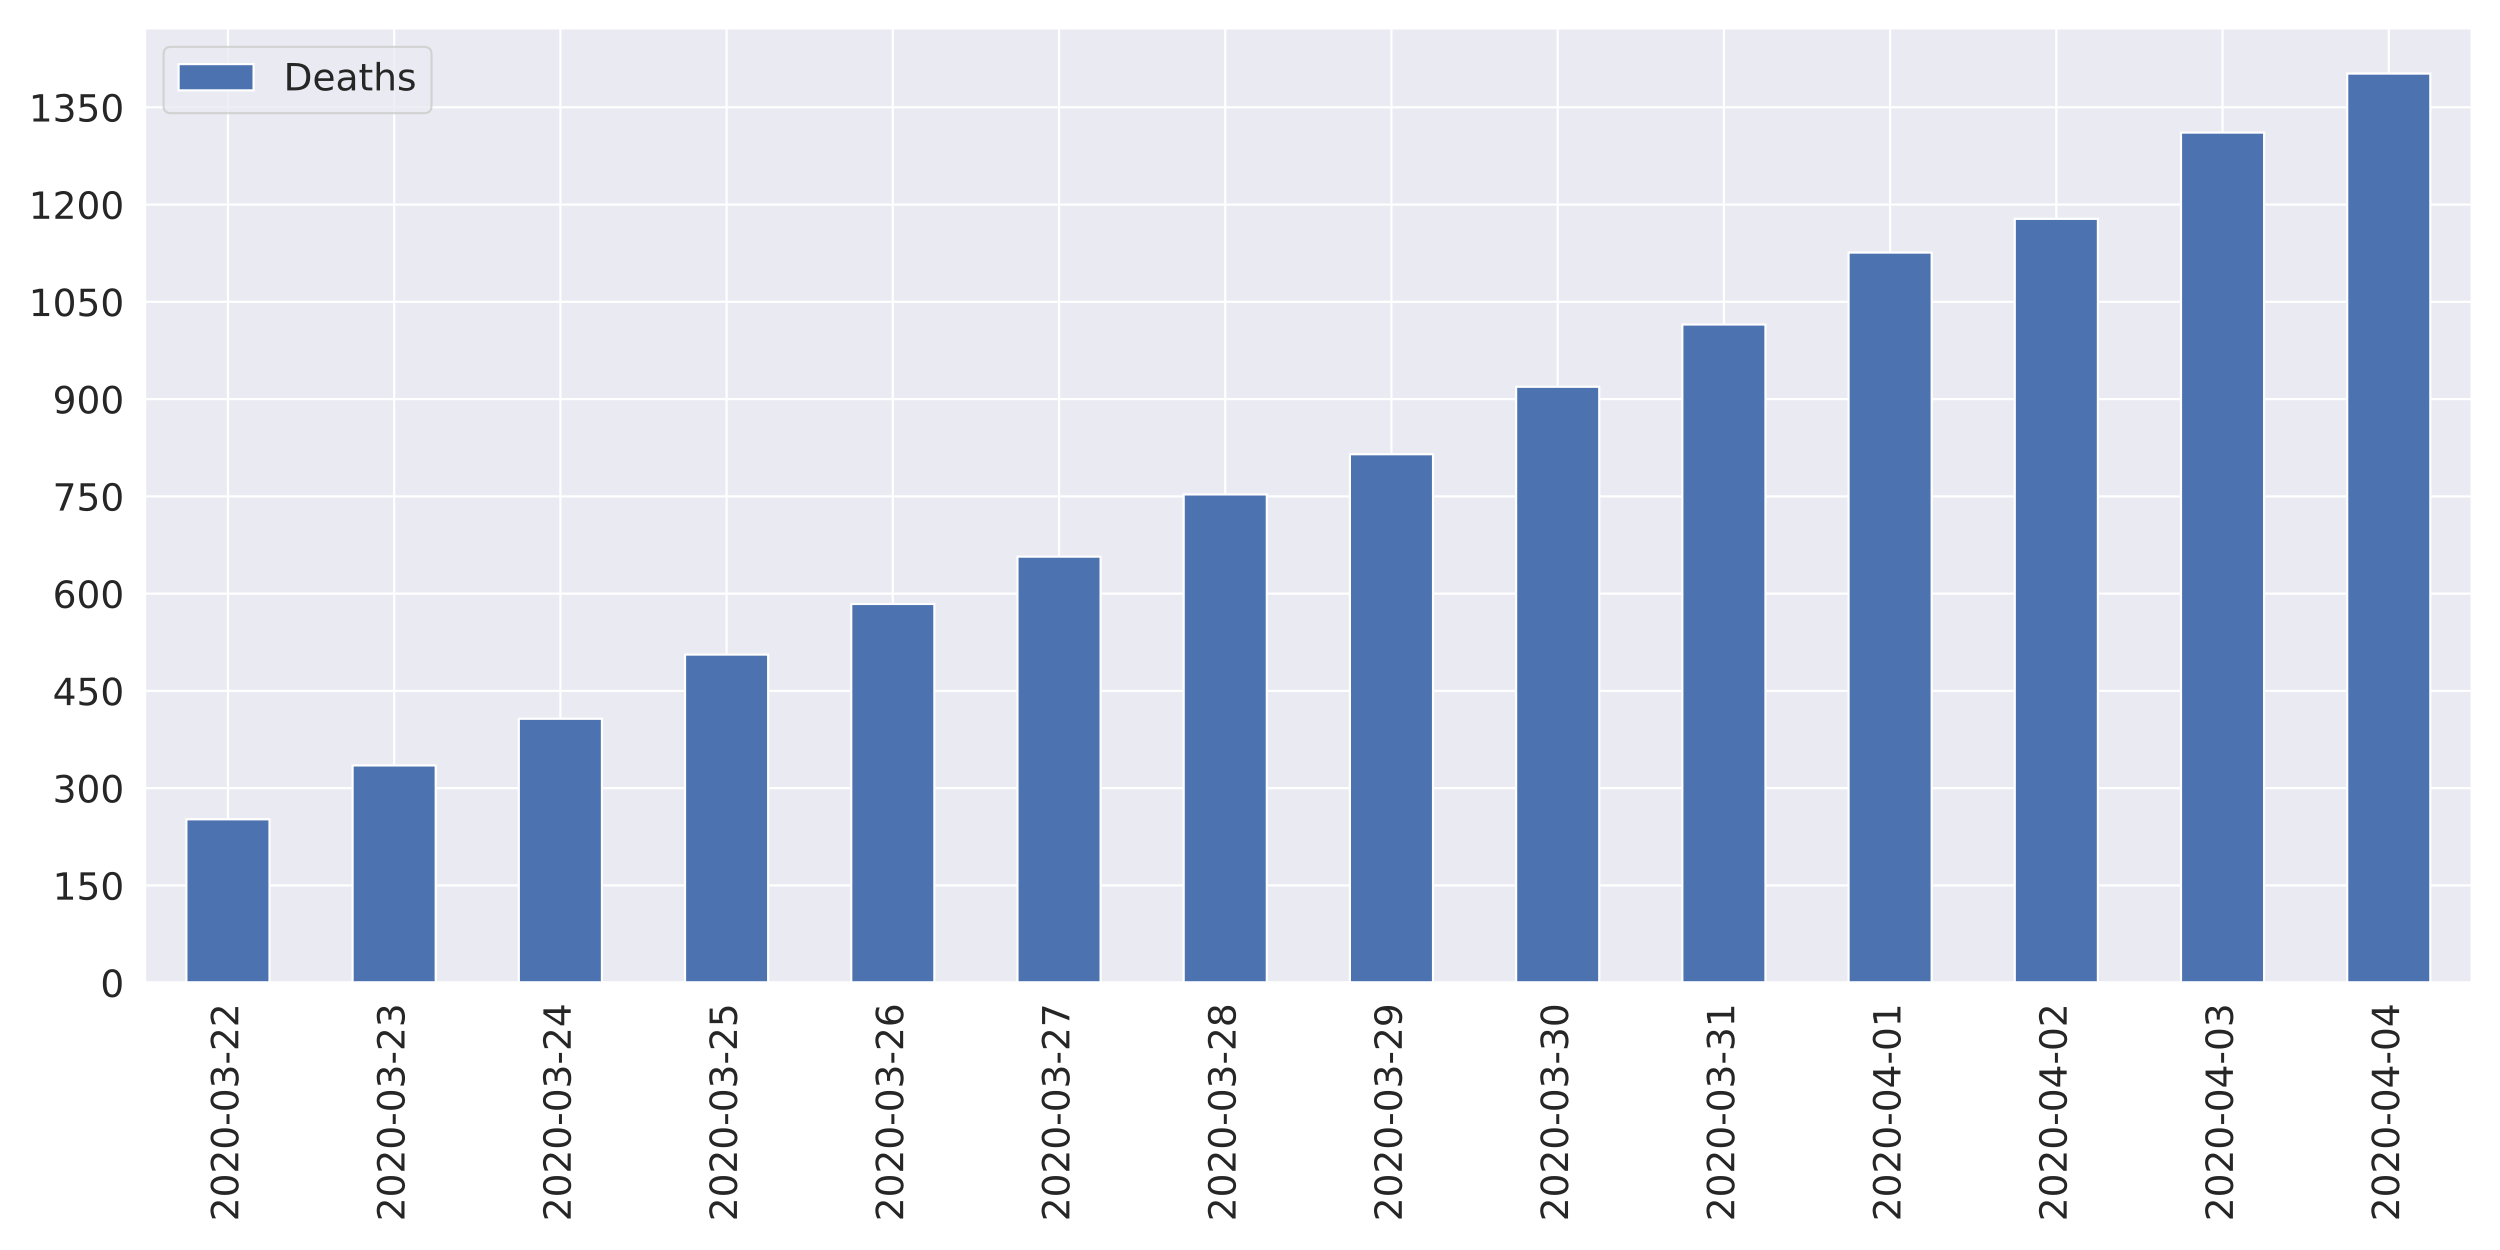
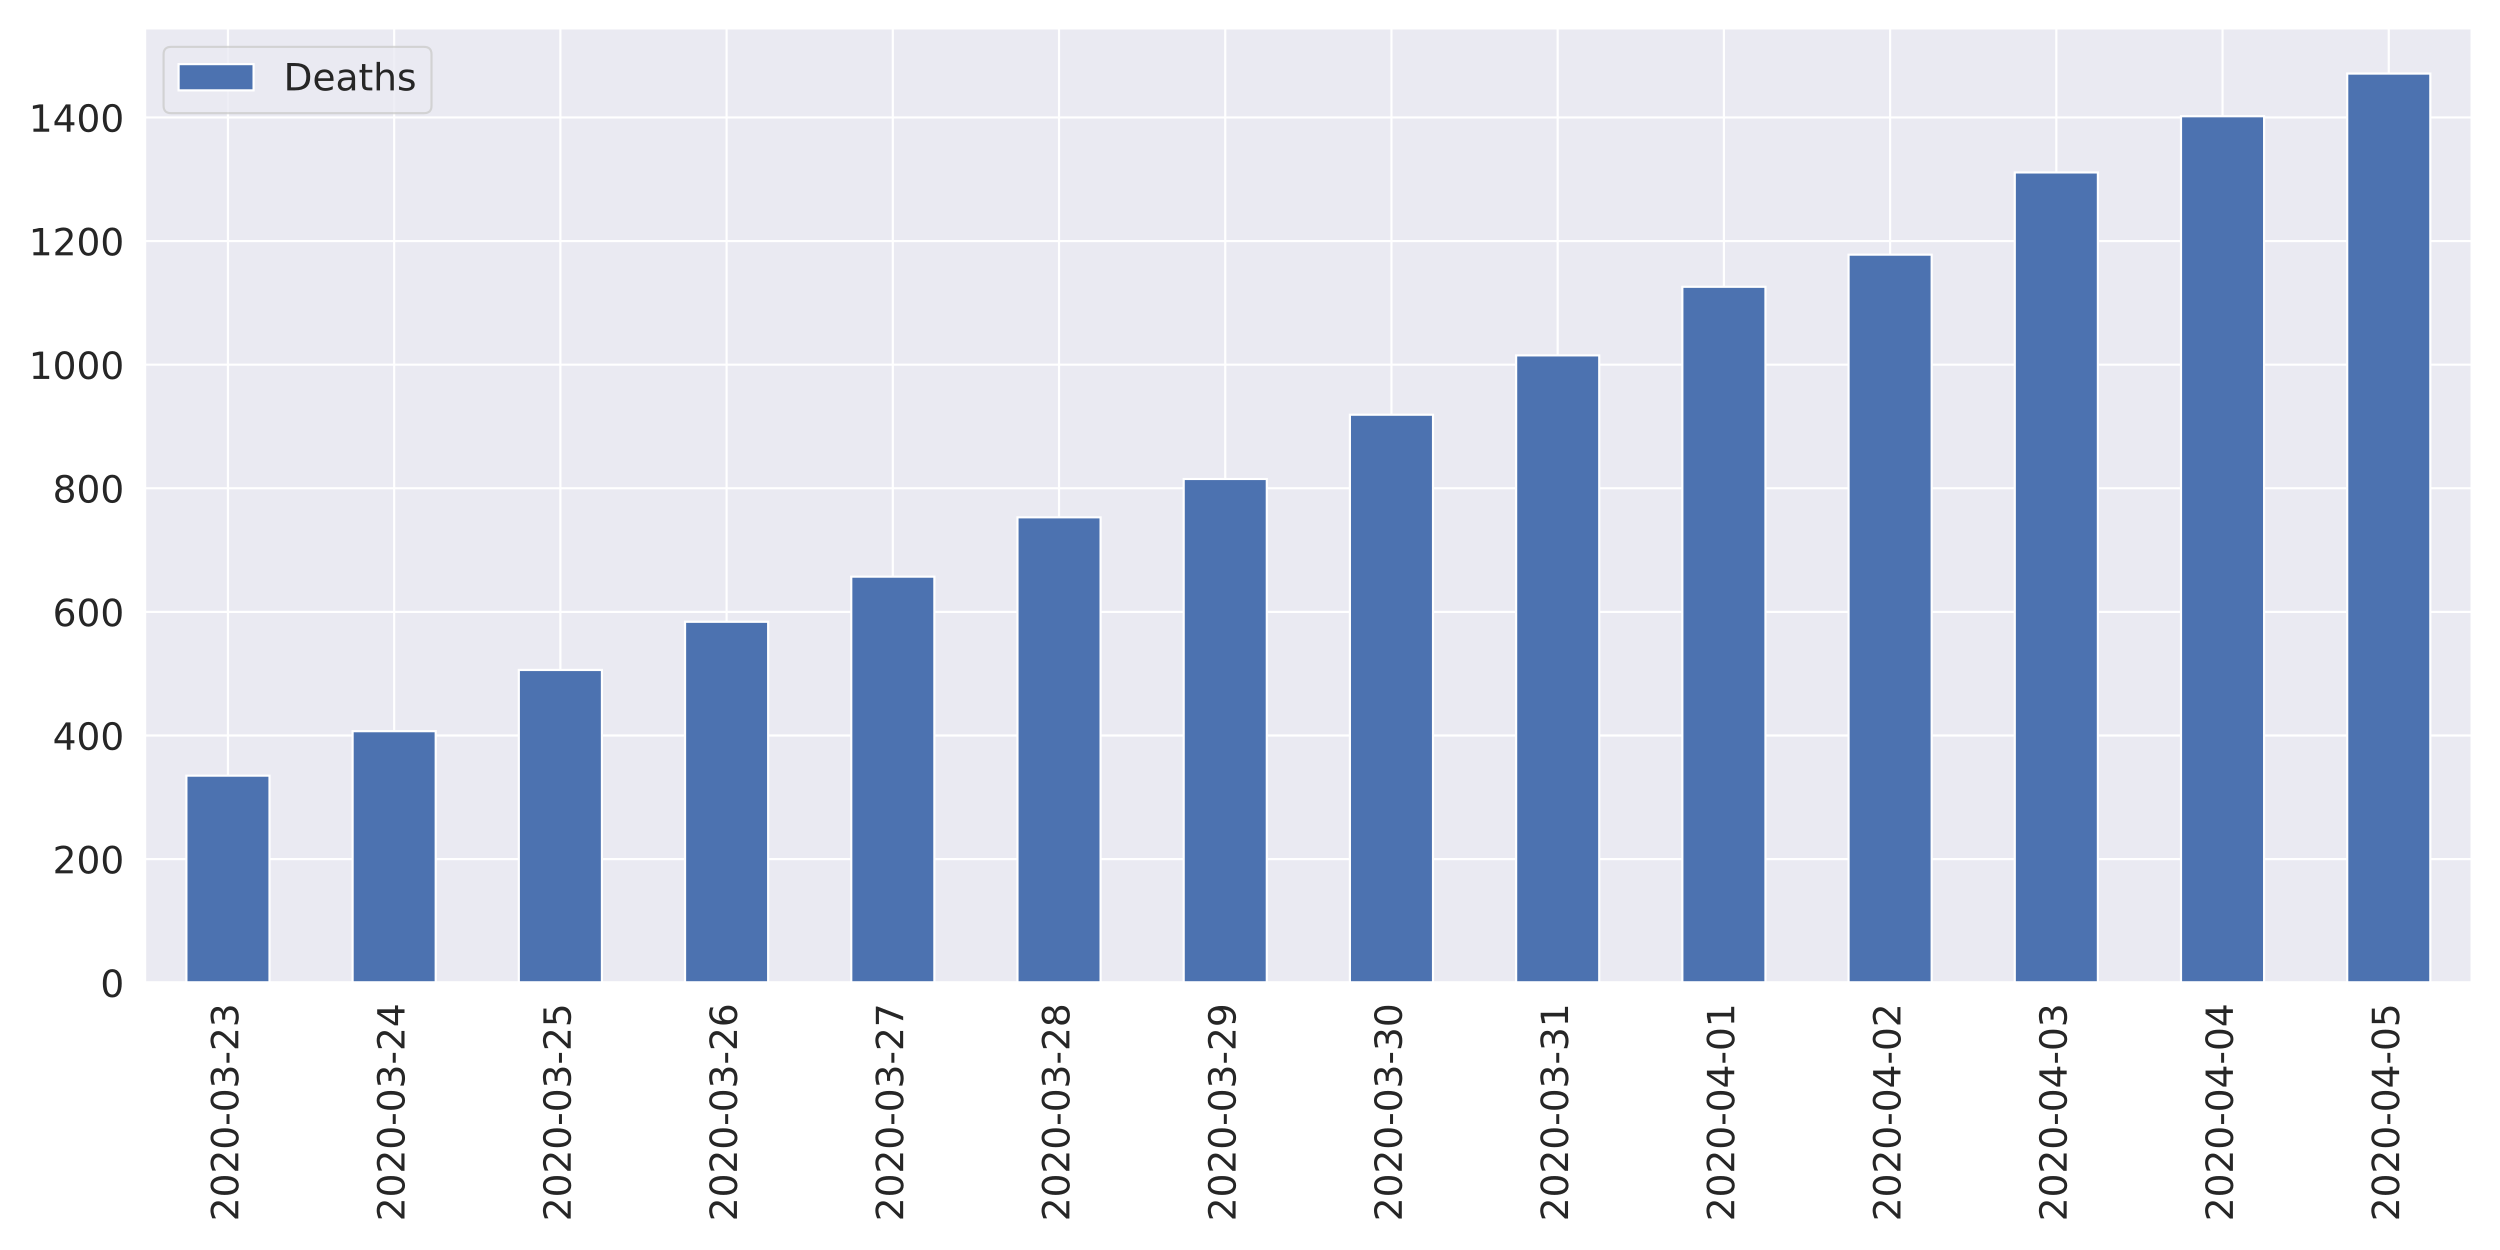
<svg xmlns="http://www.w3.org/2000/svg" xmlns:xlink="http://www.w3.org/1999/xlink" height="576pt" version="1.1" viewBox="0 0 1152 576" width="1152pt">
  <defs>
    <style type="text/css">
*{stroke-linecap:butt;stroke-linejoin:round;}
  </style>
  </defs>
  <g id="figure_1">
    <g id="patch_1">
      <path d="M 0 576  L 1152 576  L 1152 0  L 0 0  z " style="fill:#ffffff;" />
    </g>
    <g id="axes_1">
      <g id="patch_2">
        <path d="M 66.74 452.83  L 1139.04 452.83  L 1139.04 12.96  L 66.74 12.96  z " style="fill:#eaeaf2;" />
      </g>
      <g id="matplotlib.axis_1">
        <g id="xtick_1">
          <g id="line2d_1">
            <path clip-path="url(#p37a62f35dd)" d="M 105.036 452.83  L 105.036 12.96  " style="fill:none;stroke:#ffffff;stroke-linecap:round;" />
          </g>
          <g id="text_1">
            <defs>
              <path d="M 19.188 8.297  L 53.609 8.297  L 53.609 0  L 7.328 0  L 7.328 8.297  Q 12.938 14.109 22.625 23.891  Q 32.328 33.688 34.812 36.531  Q 39.547 41.844 41.422 45.531  Q 43.312 49.219 43.312 52.781  Q 43.312 58.594 39.234 62.25  Q 35.156 65.922 28.609 65.922  Q 23.969 65.922 18.812 64.312  Q 13.672 62.703 7.812 59.422  L 7.812 69.391  Q 13.766 71.781 18.938 73  Q 24.125 74.219 28.422 74.219  Q 39.75 74.219 46.484 68.547  Q 53.219 62.891 53.219 53.422  Q 53.219 48.922 51.531 44.891  Q 49.859 40.875 45.406 35.406  Q 44.188 33.984 37.641 27.219  Q 31.109 20.453 19.188 8.297  z " id="DejaVuSans-50" />
              <path d="M 31.781 66.406  Q 24.172 66.406 20.328 58.906  Q 16.5 51.422 16.5 36.375  Q 16.5 21.391 20.328 13.891  Q 24.172 6.391 31.781 6.391  Q 39.453 6.391 43.281 13.891  Q 47.125 21.391 47.125 36.375  Q 47.125 51.422 43.281 58.906  Q 39.453 66.406 31.781 66.406  z M 31.781 74.219  Q 44.047 74.219 50.516 64.516  Q 56.984 54.828 56.984 36.375  Q 56.984 17.969 50.516 8.266  Q 44.047 -1.422 31.781 -1.422  Q 19.531 -1.422 13.062 8.266  Q 6.594 17.969 6.594 36.375  Q 6.594 54.828 13.062 64.516  Q 19.531 74.219 31.781 74.219  z " id="DejaVuSans-48" />
              <path d="M 4.891 31.391  L 31.203 31.391  L 31.203 23.391  L 4.891 23.391  z " id="DejaVuSans-45" />
              <path d="M 40.578 39.312  Q 47.656 37.797 51.625 33  Q 55.609 28.219 55.609 21.188  Q 55.609 10.406 48.188 4.484  Q 40.766 -1.422 27.094 -1.422  Q 22.516 -1.422 17.656 -0.516  Q 12.797 0.391 7.625 2.203  L 7.625 11.719  Q 11.719 9.328 16.594 8.109  Q 21.484 6.891 26.812 6.891  Q 36.078 6.891 40.938 10.547  Q 45.797 14.203 45.797 21.188  Q 45.797 27.641 41.281 31.266  Q 36.766 34.906 28.719 34.906  L 20.219 34.906  L 20.219 43.016  L 29.109 43.016  Q 36.375 43.016 40.234 45.922  Q 44.094 48.828 44.094 54.297  Q 44.094 59.906 40.109 62.906  Q 36.141 65.922 28.719 65.922  Q 24.656 65.922 20.016 65.031  Q 15.375 64.156 9.812 62.312  L 9.812 71.094  Q 15.438 72.656 20.344 73.438  Q 25.25 74.219 29.594 74.219  Q 40.828 74.219 47.359 69.109  Q 53.906 64.016 53.906 55.328  Q 53.906 49.266 50.438 45.094  Q 46.969 40.922 40.578 39.312  z " id="DejaVuSans-51" />
            </defs>
            <g style="fill:#262626;" transform="translate(109.8046 562.7538)rotate(-90)scale(0.1728 -0.1728)">
              <use xlink:href="#DejaVuSans-50" />
              <use x="63.623" xlink:href="#DejaVuSans-48" />
              <use x="127.246" xlink:href="#DejaVuSans-50" />
              <use x="190.869" xlink:href="#DejaVuSans-48" />
              <use x="254.492" xlink:href="#DejaVuSans-45" />
              <use x="290.576" xlink:href="#DejaVuSans-48" />
              <use x="354.199" xlink:href="#DejaVuSans-51" />
              <use x="417.822" xlink:href="#DejaVuSans-45" />
              <use x="453.906" xlink:href="#DejaVuSans-50" />
-               <use x="517.529" xlink:href="#DejaVuSans-50" />
+               <use x="517.529" xlink:href="#DejaVuSans-51" />
            </g>
          </g>
        </g>
        <g id="xtick_2">
          <g id="line2d_2">
            <path clip-path="url(#p37a62f35dd)" d="M 181.629 452.83  L 181.629 12.96  " style="fill:none;stroke:#ffffff;stroke-linecap:round;" />
          </g>
          <g id="text_2">
+             <defs>
+               <path d="M 37.797 64.312  L 12.891 25.391  L 37.797 25.391  z M 35.203 72.906  L 47.609 72.906  L 47.609 25.391  L 58.016 25.391  L 58.016 17.188  L 47.609 17.188  L 47.609 0  L 37.797 0  L 37.797 17.188  L 4.891 17.188  L 4.891 26.703  z " id="DejaVuSans-52" />
+             </defs>
            <g style="fill:#262626;" transform="translate(186.3975 562.7538)rotate(-90)scale(0.1728 -0.1728)">
              <use xlink:href="#DejaVuSans-50" />
              <use x="63.623" xlink:href="#DejaVuSans-48" />
              <use x="127.246" xlink:href="#DejaVuSans-50" />
              <use x="190.869" xlink:href="#DejaVuSans-48" />
              <use x="254.492" xlink:href="#DejaVuSans-45" />
              <use x="290.576" xlink:href="#DejaVuSans-48" />
              <use x="354.199" xlink:href="#DejaVuSans-51" />
              <use x="417.822" xlink:href="#DejaVuSans-45" />
              <use x="453.906" xlink:href="#DejaVuSans-50" />
-               <use x="517.529" xlink:href="#DejaVuSans-51" />
+               <use x="517.529" xlink:href="#DejaVuSans-52" />
            </g>
          </g>
        </g>
        <g id="xtick_3">
          <g id="line2d_3">
            <path clip-path="url(#p37a62f35dd)" d="M 258.222 452.83  L 258.222 12.96  " style="fill:none;stroke:#ffffff;stroke-linecap:round;" />
          </g>
          <g id="text_3">
            <defs>
-               <path d="M 37.797 64.312  L 12.891 25.391  L 37.797 25.391  z M 35.203 72.906  L 47.609 72.906  L 47.609 25.391  L 58.016 25.391  L 58.016 17.188  L 47.609 17.188  L 47.609 0  L 37.797 0  L 37.797 17.188  L 4.891 17.188  L 4.891 26.703  z " id="DejaVuSans-52" />
+               <path d="M 10.797 72.906  L 49.516 72.906  L 49.516 64.594  L 19.828 64.594  L 19.828 46.734  Q 21.969 47.469 24.109 47.828  Q 26.266 48.188 28.422 48.188  Q 40.625 48.188 47.75 41.5  Q 54.891 34.812 54.891 23.391  Q 54.891 11.625 47.562 5.094  Q 40.234 -1.422 26.906 -1.422  Q 22.312 -1.422 17.547 -0.641  Q 12.797 0.141 7.719 1.703  L 7.719 11.625  Q 12.109 9.234 16.797 8.062  Q 21.484 6.891 26.703 6.891  Q 35.156 6.891 40.078 11.328  Q 45.016 15.766 45.016 23.391  Q 45.016 31 40.078 35.438  Q 35.156 39.891 26.703 39.891  Q 22.75 39.891 18.812 39.016  Q 14.891 38.141 10.797 36.281  z " id="DejaVuSans-53" />
            </defs>
            <g style="fill:#262626;" transform="translate(262.9903 562.7538)rotate(-90)scale(0.1728 -0.1728)">
              <use xlink:href="#DejaVuSans-50" />
              <use x="63.623" xlink:href="#DejaVuSans-48" />
              <use x="127.246" xlink:href="#DejaVuSans-50" />
              <use x="190.869" xlink:href="#DejaVuSans-48" />
              <use x="254.492" xlink:href="#DejaVuSans-45" />
              <use x="290.576" xlink:href="#DejaVuSans-48" />
              <use x="354.199" xlink:href="#DejaVuSans-51" />
              <use x="417.822" xlink:href="#DejaVuSans-45" />
              <use x="453.906" xlink:href="#DejaVuSans-50" />
-               <use x="517.529" xlink:href="#DejaVuSans-52" />
+               <use x="517.529" xlink:href="#DejaVuSans-53" />
            </g>
          </g>
        </g>
        <g id="xtick_4">
          <g id="line2d_4">
            <path clip-path="url(#p37a62f35dd)" d="M 334.815 452.83  L 334.815 12.96  " style="fill:none;stroke:#ffffff;stroke-linecap:round;" />
          </g>
          <g id="text_4">
            <defs>
-               <path d="M 10.797 72.906  L 49.516 72.906  L 49.516 64.594  L 19.828 64.594  L 19.828 46.734  Q 21.969 47.469 24.109 47.828  Q 26.266 48.188 28.422 48.188  Q 40.625 48.188 47.75 41.5  Q 54.891 34.812 54.891 23.391  Q 54.891 11.625 47.562 5.094  Q 40.234 -1.422 26.906 -1.422  Q 22.312 -1.422 17.547 -0.641  Q 12.797 0.141 7.719 1.703  L 7.719 11.625  Q 12.109 9.234 16.797 8.062  Q 21.484 6.891 26.703 6.891  Q 35.156 6.891 40.078 11.328  Q 45.016 15.766 45.016 23.391  Q 45.016 31 40.078 35.438  Q 35.156 39.891 26.703 39.891  Q 22.75 39.891 18.812 39.016  Q 14.891 38.141 10.797 36.281  z " id="DejaVuSans-53" />
+               <path d="M 33.016 40.375  Q 26.375 40.375 22.484 35.828  Q 18.609 31.297 18.609 23.391  Q 18.609 15.531 22.484 10.953  Q 26.375 6.391 33.016 6.391  Q 39.656 6.391 43.531 10.953  Q 47.406 15.531 47.406 23.391  Q 47.406 31.297 43.531 35.828  Q 39.656 40.375 33.016 40.375  z M 52.594 71.297  L 52.594 62.312  Q 48.875 64.062 45.094 64.984  Q 41.312 65.922 37.594 65.922  Q 27.828 65.922 22.672 59.328  Q 17.531 52.734 16.797 39.406  Q 19.672 43.656 24.016 45.922  Q 28.375 48.188 33.594 48.188  Q 44.578 48.188 50.953 41.516  Q 57.328 34.859 57.328 23.391  Q 57.328 12.156 50.688 5.359  Q 44.047 -1.422 33.016 -1.422  Q 20.359 -1.422 13.672 8.266  Q 6.984 17.969 6.984 36.375  Q 6.984 53.656 15.188 63.938  Q 23.391 74.219 37.203 74.219  Q 40.922 74.219 44.703 73.484  Q 48.484 72.75 52.594 71.297  z " id="DejaVuSans-54" />
            </defs>
            <g style="fill:#262626;" transform="translate(339.5832 562.7538)rotate(-90)scale(0.1728 -0.1728)">
              <use xlink:href="#DejaVuSans-50" />
              <use x="63.623" xlink:href="#DejaVuSans-48" />
              <use x="127.246" xlink:href="#DejaVuSans-50" />
              <use x="190.869" xlink:href="#DejaVuSans-48" />
              <use x="254.492" xlink:href="#DejaVuSans-45" />
              <use x="290.576" xlink:href="#DejaVuSans-48" />
              <use x="354.199" xlink:href="#DejaVuSans-51" />
              <use x="417.822" xlink:href="#DejaVuSans-45" />
              <use x="453.906" xlink:href="#DejaVuSans-50" />
-               <use x="517.529" xlink:href="#DejaVuSans-53" />
+               <use x="517.529" xlink:href="#DejaVuSans-54" />
            </g>
          </g>
        </g>
        <g id="xtick_5">
          <g id="line2d_5">
            <path clip-path="url(#p37a62f35dd)" d="M 411.408 452.83  L 411.408 12.96  " style="fill:none;stroke:#ffffff;stroke-linecap:round;" />
          </g>
          <g id="text_5">
            <defs>
-               <path d="M 33.016 40.375  Q 26.375 40.375 22.484 35.828  Q 18.609 31.297 18.609 23.391  Q 18.609 15.531 22.484 10.953  Q 26.375 6.391 33.016 6.391  Q 39.656 6.391 43.531 10.953  Q 47.406 15.531 47.406 23.391  Q 47.406 31.297 43.531 35.828  Q 39.656 40.375 33.016 40.375  z M 52.594 71.297  L 52.594 62.312  Q 48.875 64.062 45.094 64.984  Q 41.312 65.922 37.594 65.922  Q 27.828 65.922 22.672 59.328  Q 17.531 52.734 16.797 39.406  Q 19.672 43.656 24.016 45.922  Q 28.375 48.188 33.594 48.188  Q 44.578 48.188 50.953 41.516  Q 57.328 34.859 57.328 23.391  Q 57.328 12.156 50.688 5.359  Q 44.047 -1.422 33.016 -1.422  Q 20.359 -1.422 13.672 8.266  Q 6.984 17.969 6.984 36.375  Q 6.984 53.656 15.188 63.938  Q 23.391 74.219 37.203 74.219  Q 40.922 74.219 44.703 73.484  Q 48.484 72.75 52.594 71.297  z " id="DejaVuSans-54" />
+               <path d="M 8.203 72.906  L 55.078 72.906  L 55.078 68.703  L 28.609 0  L 18.312 0  L 43.219 64.594  L 8.203 64.594  z " id="DejaVuSans-55" />
            </defs>
            <g style="fill:#262626;" transform="translate(416.1761 562.7538)rotate(-90)scale(0.1728 -0.1728)">
              <use xlink:href="#DejaVuSans-50" />
              <use x="63.623" xlink:href="#DejaVuSans-48" />
              <use x="127.246" xlink:href="#DejaVuSans-50" />
              <use x="190.869" xlink:href="#DejaVuSans-48" />
              <use x="254.492" xlink:href="#DejaVuSans-45" />
              <use x="290.576" xlink:href="#DejaVuSans-48" />
              <use x="354.199" xlink:href="#DejaVuSans-51" />
              <use x="417.822" xlink:href="#DejaVuSans-45" />
              <use x="453.906" xlink:href="#DejaVuSans-50" />
-               <use x="517.529" xlink:href="#DejaVuSans-54" />
+               <use x="517.529" xlink:href="#DejaVuSans-55" />
            </g>
          </g>
        </g>
        <g id="xtick_6">
          <g id="line2d_6">
            <path clip-path="url(#p37a62f35dd)" d="M 488.001 452.83  L 488.001 12.96  " style="fill:none;stroke:#ffffff;stroke-linecap:round;" />
          </g>
          <g id="text_6">
            <defs>
-               <path d="M 8.203 72.906  L 55.078 72.906  L 55.078 68.703  L 28.609 0  L 18.312 0  L 43.219 64.594  L 8.203 64.594  z " id="DejaVuSans-55" />
+               <path d="M 31.781 34.625  Q 24.75 34.625 20.719 30.859  Q 16.703 27.094 16.703 20.516  Q 16.703 13.922 20.719 10.156  Q 24.75 6.391 31.781 6.391  Q 38.812 6.391 42.859 10.172  Q 46.922 13.969 46.922 20.516  Q 46.922 27.094 42.891 30.859  Q 38.875 34.625 31.781 34.625  z M 21.922 38.812  Q 15.578 40.375 12.031 44.719  Q 8.5 49.078 8.5 55.328  Q 8.5 64.062 14.719 69.141  Q 20.953 74.219 31.781 74.219  Q 42.672 74.219 48.875 69.141  Q 55.078 64.062 55.078 55.328  Q 55.078 49.078 51.531 44.719  Q 48 40.375 41.703 38.812  Q 48.828 37.156 52.797 32.312  Q 56.781 27.484 56.781 20.516  Q 56.781 9.906 50.312 4.234  Q 43.844 -1.422 31.781 -1.422  Q 19.734 -1.422 13.25 4.234  Q 6.781 9.906 6.781 20.516  Q 6.781 27.484 10.781 32.312  Q 14.797 37.156 21.922 38.812  z M 18.312 54.391  Q 18.312 48.734 21.844 45.562  Q 25.391 42.391 31.781 42.391  Q 38.141 42.391 41.719 45.562  Q 45.312 48.734 45.312 54.391  Q 45.312 60.062 41.719 63.234  Q 38.141 66.406 31.781 66.406  Q 25.391 66.406 21.844 63.234  Q 18.312 60.062 18.312 54.391  z " id="DejaVuSans-56" />
            </defs>
            <g style="fill:#262626;" transform="translate(492.7689 562.7538)rotate(-90)scale(0.1728 -0.1728)">
              <use xlink:href="#DejaVuSans-50" />
              <use x="63.623" xlink:href="#DejaVuSans-48" />
              <use x="127.246" xlink:href="#DejaVuSans-50" />
              <use x="190.869" xlink:href="#DejaVuSans-48" />
              <use x="254.492" xlink:href="#DejaVuSans-45" />
              <use x="290.576" xlink:href="#DejaVuSans-48" />
              <use x="354.199" xlink:href="#DejaVuSans-51" />
              <use x="417.822" xlink:href="#DejaVuSans-45" />
              <use x="453.906" xlink:href="#DejaVuSans-50" />
-               <use x="517.529" xlink:href="#DejaVuSans-55" />
+               <use x="517.529" xlink:href="#DejaVuSans-56" />
            </g>
          </g>
        </g>
        <g id="xtick_7">
          <g id="line2d_7">
            <path clip-path="url(#p37a62f35dd)" d="M 564.594 452.83  L 564.594 12.96  " style="fill:none;stroke:#ffffff;stroke-linecap:round;" />
          </g>
          <g id="text_7">
            <defs>
-               <path d="M 31.781 34.625  Q 24.75 34.625 20.719 30.859  Q 16.703 27.094 16.703 20.516  Q 16.703 13.922 20.719 10.156  Q 24.75 6.391 31.781 6.391  Q 38.812 6.391 42.859 10.172  Q 46.922 13.969 46.922 20.516  Q 46.922 27.094 42.891 30.859  Q 38.875 34.625 31.781 34.625  z M 21.922 38.812  Q 15.578 40.375 12.031 44.719  Q 8.5 49.078 8.5 55.328  Q 8.5 64.062 14.719 69.141  Q 20.953 74.219 31.781 74.219  Q 42.672 74.219 48.875 69.141  Q 55.078 64.062 55.078 55.328  Q 55.078 49.078 51.531 44.719  Q 48 40.375 41.703 38.812  Q 48.828 37.156 52.797 32.312  Q 56.781 27.484 56.781 20.516  Q 56.781 9.906 50.312 4.234  Q 43.844 -1.422 31.781 -1.422  Q 19.734 -1.422 13.25 4.234  Q 6.781 9.906 6.781 20.516  Q 6.781 27.484 10.781 32.312  Q 14.797 37.156 21.922 38.812  z M 18.312 54.391  Q 18.312 48.734 21.844 45.562  Q 25.391 42.391 31.781 42.391  Q 38.141 42.391 41.719 45.562  Q 45.312 48.734 45.312 54.391  Q 45.312 60.062 41.719 63.234  Q 38.141 66.406 31.781 66.406  Q 25.391 66.406 21.844 63.234  Q 18.312 60.062 18.312 54.391  z " id="DejaVuSans-56" />
+               <path d="M 10.984 1.516  L 10.984 10.5  Q 14.703 8.734 18.5 7.812  Q 22.312 6.891 25.984 6.891  Q 35.75 6.891 40.891 13.453  Q 46.047 20.016 46.781 33.406  Q 43.953 29.203 39.594 26.953  Q 35.25 24.703 29.984 24.703  Q 19.047 24.703 12.672 31.312  Q 6.297 37.938 6.297 49.422  Q 6.297 60.641 12.938 67.422  Q 19.578 74.219 30.609 74.219  Q 43.266 74.219 49.922 64.516  Q 56.594 54.828 56.594 36.375  Q 56.594 19.141 48.406 8.859  Q 40.234 -1.422 26.422 -1.422  Q 22.703 -1.422 18.891 -0.688  Q 15.094 0.047 10.984 1.516  z M 30.609 32.422  Q 37.25 32.422 41.125 36.953  Q 45.016 41.5 45.016 49.422  Q 45.016 57.281 41.125 61.844  Q 37.25 66.406 30.609 66.406  Q 23.969 66.406 20.094 61.844  Q 16.219 57.281 16.219 49.422  Q 16.219 41.5 20.094 36.953  Q 23.969 32.422 30.609 32.422  z " id="DejaVuSans-57" />
            </defs>
            <g style="fill:#262626;" transform="translate(569.3618 562.7538)rotate(-90)scale(0.1728 -0.1728)">
              <use xlink:href="#DejaVuSans-50" />
              <use x="63.623" xlink:href="#DejaVuSans-48" />
              <use x="127.246" xlink:href="#DejaVuSans-50" />
              <use x="190.869" xlink:href="#DejaVuSans-48" />
              <use x="254.492" xlink:href="#DejaVuSans-45" />
              <use x="290.576" xlink:href="#DejaVuSans-48" />
              <use x="354.199" xlink:href="#DejaVuSans-51" />
              <use x="417.822" xlink:href="#DejaVuSans-45" />
              <use x="453.906" xlink:href="#DejaVuSans-50" />
-               <use x="517.529" xlink:href="#DejaVuSans-56" />
+               <use x="517.529" xlink:href="#DejaVuSans-57" />
            </g>
          </g>
        </g>
        <g id="xtick_8">
          <g id="line2d_8">
            <path clip-path="url(#p37a62f35dd)" d="M 641.186 452.83  L 641.186 12.96  " style="fill:none;stroke:#ffffff;stroke-linecap:round;" />
          </g>
          <g id="text_8">
-             <defs>
-               <path d="M 10.984 1.516  L 10.984 10.5  Q 14.703 8.734 18.5 7.812  Q 22.312 6.891 25.984 6.891  Q 35.75 6.891 40.891 13.453  Q 46.047 20.016 46.781 33.406  Q 43.953 29.203 39.594 26.953  Q 35.25 24.703 29.984 24.703  Q 19.047 24.703 12.672 31.312  Q 6.297 37.938 6.297 49.422  Q 6.297 60.641 12.938 67.422  Q 19.578 74.219 30.609 74.219  Q 43.266 74.219 49.922 64.516  Q 56.594 54.828 56.594 36.375  Q 56.594 19.141 48.406 8.859  Q 40.234 -1.422 26.422 -1.422  Q 22.703 -1.422 18.891 -0.688  Q 15.094 0.047 10.984 1.516  z M 30.609 32.422  Q 37.25 32.422 41.125 36.953  Q 45.016 41.5 45.016 49.422  Q 45.016 57.281 41.125 61.844  Q 37.25 66.406 30.609 66.406  Q 23.969 66.406 20.094 61.844  Q 16.219 57.281 16.219 49.422  Q 16.219 41.5 20.094 36.953  Q 23.969 32.422 30.609 32.422  z " id="DejaVuSans-57" />
-             </defs>
            <g style="fill:#262626;" transform="translate(645.9546 562.7538)rotate(-90)scale(0.1728 -0.1728)">
              <use xlink:href="#DejaVuSans-50" />
              <use x="63.623" xlink:href="#DejaVuSans-48" />
              <use x="127.246" xlink:href="#DejaVuSans-50" />
              <use x="190.869" xlink:href="#DejaVuSans-48" />
              <use x="254.492" xlink:href="#DejaVuSans-45" />
              <use x="290.576" xlink:href="#DejaVuSans-48" />
              <use x="354.199" xlink:href="#DejaVuSans-51" />
              <use x="417.822" xlink:href="#DejaVuSans-45" />
-               <use x="453.906" xlink:href="#DejaVuSans-50" />
-               <use x="517.529" xlink:href="#DejaVuSans-57" />
+               <use x="453.906" xlink:href="#DejaVuSans-51" />
+               <use x="517.529" xlink:href="#DejaVuSans-48" />
            </g>
          </g>
        </g>
        <g id="xtick_9">
          <g id="line2d_9">
            <path clip-path="url(#p37a62f35dd)" d="M 717.779 452.83  L 717.779 12.96  " style="fill:none;stroke:#ffffff;stroke-linecap:round;" />
          </g>
          <g id="text_9">
+             <defs>
+               <path d="M 12.406 8.297  L 28.516 8.297  L 28.516 63.922  L 10.984 60.406  L 10.984 69.391  L 28.422 72.906  L 38.281 72.906  L 38.281 8.297  L 54.391 8.297  L 54.391 0  L 12.406 0  z " id="DejaVuSans-49" />
+             </defs>
            <g style="fill:#262626;" transform="translate(722.5475 562.7538)rotate(-90)scale(0.1728 -0.1728)">
              <use xlink:href="#DejaVuSans-50" />
              <use x="63.623" xlink:href="#DejaVuSans-48" />
              <use x="127.246" xlink:href="#DejaVuSans-50" />
              <use x="190.869" xlink:href="#DejaVuSans-48" />
              <use x="254.492" xlink:href="#DejaVuSans-45" />
              <use x="290.576" xlink:href="#DejaVuSans-48" />
              <use x="354.199" xlink:href="#DejaVuSans-51" />
              <use x="417.822" xlink:href="#DejaVuSans-45" />
              <use x="453.906" xlink:href="#DejaVuSans-51" />
-               <use x="517.529" xlink:href="#DejaVuSans-48" />
+               <use x="517.529" xlink:href="#DejaVuSans-49" />
            </g>
          </g>
        </g>
        <g id="xtick_10">
          <g id="line2d_10">
            <path clip-path="url(#p37a62f35dd)" d="M 794.372 452.83  L 794.372 12.96  " style="fill:none;stroke:#ffffff;stroke-linecap:round;" />
          </g>
          <g id="text_10">
-             <defs>
-               <path d="M 12.406 8.297  L 28.516 8.297  L 28.516 63.922  L 10.984 60.406  L 10.984 69.391  L 28.422 72.906  L 38.281 72.906  L 38.281 8.297  L 54.391 8.297  L 54.391 0  L 12.406 0  z " id="DejaVuSans-49" />
-             </defs>
            <g style="fill:#262626;" transform="translate(799.1403 562.7538)rotate(-90)scale(0.1728 -0.1728)">
              <use xlink:href="#DejaVuSans-50" />
              <use x="63.623" xlink:href="#DejaVuSans-48" />
              <use x="127.246" xlink:href="#DejaVuSans-50" />
              <use x="190.869" xlink:href="#DejaVuSans-48" />
              <use x="254.492" xlink:href="#DejaVuSans-45" />
              <use x="290.576" xlink:href="#DejaVuSans-48" />
-               <use x="354.199" xlink:href="#DejaVuSans-51" />
-               <use x="417.822" xlink:href="#DejaVuSans-45" />
-               <use x="453.906" xlink:href="#DejaVuSans-51" />
+               <use x="354.199" xlink:href="#DejaVuSans-52" />
+               <use x="417.822" xlink:href="#DejaVuSans-45" />
+               <use x="453.906" xlink:href="#DejaVuSans-48" />
              <use x="517.529" xlink:href="#DejaVuSans-49" />
            </g>
          </g>
        </g>
        <g id="xtick_11">
          <g id="line2d_11">
            <path clip-path="url(#p37a62f35dd)" d="M 870.965 452.83  L 870.965 12.96  " style="fill:none;stroke:#ffffff;stroke-linecap:round;" />
          </g>
          <g id="text_11">
            <g style="fill:#262626;" transform="translate(875.7332 562.7538)rotate(-90)scale(0.1728 -0.1728)">
              <use xlink:href="#DejaVuSans-50" />
              <use x="63.623" xlink:href="#DejaVuSans-48" />
              <use x="127.246" xlink:href="#DejaVuSans-50" />
              <use x="190.869" xlink:href="#DejaVuSans-48" />
              <use x="254.492" xlink:href="#DejaVuSans-45" />
              <use x="290.576" xlink:href="#DejaVuSans-48" />
              <use x="354.199" xlink:href="#DejaVuSans-52" />
              <use x="417.822" xlink:href="#DejaVuSans-45" />
              <use x="453.906" xlink:href="#DejaVuSans-48" />
-               <use x="517.529" xlink:href="#DejaVuSans-49" />
+               <use x="517.529" xlink:href="#DejaVuSans-50" />
            </g>
          </g>
        </g>
        <g id="xtick_12">
          <g id="line2d_12">
            <path clip-path="url(#p37a62f35dd)" d="M 947.558 452.83  L 947.558 12.96  " style="fill:none;stroke:#ffffff;stroke-linecap:round;" />
          </g>
          <g id="text_12">
            <g style="fill:#262626;" transform="translate(952.3261 562.7538)rotate(-90)scale(0.1728 -0.1728)">
              <use xlink:href="#DejaVuSans-50" />
              <use x="63.623" xlink:href="#DejaVuSans-48" />
              <use x="127.246" xlink:href="#DejaVuSans-50" />
              <use x="190.869" xlink:href="#DejaVuSans-48" />
              <use x="254.492" xlink:href="#DejaVuSans-45" />
              <use x="290.576" xlink:href="#DejaVuSans-48" />
              <use x="354.199" xlink:href="#DejaVuSans-52" />
              <use x="417.822" xlink:href="#DejaVuSans-45" />
              <use x="453.906" xlink:href="#DejaVuSans-48" />
-               <use x="517.529" xlink:href="#DejaVuSans-50" />
+               <use x="517.529" xlink:href="#DejaVuSans-51" />
            </g>
          </g>
        </g>
        <g id="xtick_13">
          <g id="line2d_13">
            <path clip-path="url(#p37a62f35dd)" d="M 1024.151 452.83  L 1024.151 12.96  " style="fill:none;stroke:#ffffff;stroke-linecap:round;" />
          </g>
          <g id="text_13">
            <g style="fill:#262626;" transform="translate(1028.919 562.7538)rotate(-90)scale(0.1728 -0.1728)">
              <use xlink:href="#DejaVuSans-50" />
              <use x="63.623" xlink:href="#DejaVuSans-48" />
              <use x="127.246" xlink:href="#DejaVuSans-50" />
              <use x="190.869" xlink:href="#DejaVuSans-48" />
              <use x="254.492" xlink:href="#DejaVuSans-45" />
              <use x="290.576" xlink:href="#DejaVuSans-48" />
              <use x="354.199" xlink:href="#DejaVuSans-52" />
              <use x="417.822" xlink:href="#DejaVuSans-45" />
              <use x="453.906" xlink:href="#DejaVuSans-48" />
-               <use x="517.529" xlink:href="#DejaVuSans-51" />
+               <use x="517.529" xlink:href="#DejaVuSans-52" />
            </g>
          </g>
        </g>
        <g id="xtick_14">
          <g id="line2d_14">
            <path clip-path="url(#p37a62f35dd)" d="M 1100.744 452.83  L 1100.744 12.96  " style="fill:none;stroke:#ffffff;stroke-linecap:round;" />
          </g>
          <g id="text_14">
            <g style="fill:#262626;" transform="translate(1105.512 562.7538)rotate(-90)scale(0.1728 -0.1728)">
              <use xlink:href="#DejaVuSans-50" />
              <use x="63.623" xlink:href="#DejaVuSans-48" />
              <use x="127.246" xlink:href="#DejaVuSans-50" />
              <use x="190.869" xlink:href="#DejaVuSans-48" />
              <use x="254.492" xlink:href="#DejaVuSans-45" />
              <use x="290.576" xlink:href="#DejaVuSans-48" />
              <use x="354.199" xlink:href="#DejaVuSans-52" />
              <use x="417.822" xlink:href="#DejaVuSans-45" />
              <use x="453.906" xlink:href="#DejaVuSans-48" />
-               <use x="517.529" xlink:href="#DejaVuSans-52" />
+               <use x="517.529" xlink:href="#DejaVuSans-53" />
            </g>
          </g>
        </g>
      </g>
      <g id="matplotlib.axis_2">
        <g id="ytick_1">
          <g id="line2d_15">
            <path clip-path="url(#p37a62f35dd)" d="M 66.74 452.83  L 1139.04 452.83  " style="fill:none;stroke:#ffffff;stroke-linecap:round;" />
          </g>
          <g id="text_15">
            <g style="fill:#262626;" transform="translate(46.2456 459.3951)scale(0.1728 -0.1728)">
              <use xlink:href="#DejaVuSans-48" />
            </g>
          </g>
        </g>
        <g id="ytick_2">
          <g id="line2d_16">
-             <path clip-path="url(#p37a62f35dd)" d="M 66.74 408.009  L 1139.04 408.009  " style="fill:none;stroke:#ffffff;stroke-linecap:round;" />
+             <path clip-path="url(#p37a62f35dd)" d="M 66.74 395.872  L 1139.04 395.872  " style="fill:none;stroke:#ffffff;stroke-linecap:round;" />
          </g>
          <g id="text_16">
-             <g style="fill:#262626;" transform="translate(24.2568 414.5744)scale(0.1728 -0.1728)">
-               <use xlink:href="#DejaVuSans-49" />
-               <use x="63.623" xlink:href="#DejaVuSans-53" />
+             <g style="fill:#262626;" transform="translate(24.2568 402.4374)scale(0.1728 -0.1728)">
+               <use xlink:href="#DejaVuSans-50" />
+               <use x="63.623" xlink:href="#DejaVuSans-48" />
              <use x="127.246" xlink:href="#DejaVuSans-48" />
            </g>
          </g>
        </g>
        <g id="ytick_3">
          <g id="line2d_17">
-             <path clip-path="url(#p37a62f35dd)" d="M 66.74 363.189  L 1139.04 363.189  " style="fill:none;stroke:#ffffff;stroke-linecap:round;" />
+             <path clip-path="url(#p37a62f35dd)" d="M 66.74 338.915  L 1139.04 338.915  " style="fill:none;stroke:#ffffff;stroke-linecap:round;" />
          </g>
          <g id="text_17">
-             <g style="fill:#262626;" transform="translate(24.2568 369.7537)scale(0.1728 -0.1728)">
-               <use xlink:href="#DejaVuSans-51" />
+             <g style="fill:#262626;" transform="translate(24.2568 345.4797)scale(0.1728 -0.1728)">
+               <use xlink:href="#DejaVuSans-52" />
              <use x="63.623" xlink:href="#DejaVuSans-48" />
              <use x="127.246" xlink:href="#DejaVuSans-48" />
            </g>
          </g>
        </g>
        <g id="ytick_4">
          <g id="line2d_18">
-             <path clip-path="url(#p37a62f35dd)" d="M 66.74 318.368  L 1139.04 318.368  " style="fill:none;stroke:#ffffff;stroke-linecap:round;" />
+             <path clip-path="url(#p37a62f35dd)" d="M 66.74 281.957  L 1139.04 281.957  " style="fill:none;stroke:#ffffff;stroke-linecap:round;" />
          </g>
          <g id="text_18">
-             <g style="fill:#262626;" transform="translate(24.2568 324.9331)scale(0.1728 -0.1728)">
-               <use xlink:href="#DejaVuSans-52" />
-               <use x="63.623" xlink:href="#DejaVuSans-53" />
+             <g style="fill:#262626;" transform="translate(24.2568 288.522)scale(0.1728 -0.1728)">
+               <use xlink:href="#DejaVuSans-54" />
+               <use x="63.623" xlink:href="#DejaVuSans-48" />
              <use x="127.246" xlink:href="#DejaVuSans-48" />
            </g>
          </g>
        </g>
        <g id="ytick_5">
          <g id="line2d_19">
-             <path clip-path="url(#p37a62f35dd)" d="M 66.74 273.547  L 1139.04 273.547  " style="fill:none;stroke:#ffffff;stroke-linecap:round;" />
+             <path clip-path="url(#p37a62f35dd)" d="M 66.74 224.999  L 1139.04 224.999  " style="fill:none;stroke:#ffffff;stroke-linecap:round;" />
          </g>
          <g id="text_19">
-             <g style="fill:#262626;" transform="translate(24.2568 280.1124)scale(0.1728 -0.1728)">
-               <use xlink:href="#DejaVuSans-54" />
+             <g style="fill:#262626;" transform="translate(24.2568 231.5643)scale(0.1728 -0.1728)">
+               <use xlink:href="#DejaVuSans-56" />
              <use x="63.623" xlink:href="#DejaVuSans-48" />
              <use x="127.246" xlink:href="#DejaVuSans-48" />
            </g>
          </g>
        </g>
        <g id="ytick_6">
          <g id="line2d_20">
-             <path clip-path="url(#p37a62f35dd)" d="M 66.74 228.727  L 1139.04 228.727  " style="fill:none;stroke:#ffffff;stroke-linecap:round;" />
+             <path clip-path="url(#p37a62f35dd)" d="M 66.74 168.042  L 1139.04 168.042  " style="fill:none;stroke:#ffffff;stroke-linecap:round;" />
          </g>
          <g id="text_20">
-             <g style="fill:#262626;" transform="translate(24.2568 235.2917)scale(0.1728 -0.1728)">
-               <use xlink:href="#DejaVuSans-55" />
-               <use x="63.623" xlink:href="#DejaVuSans-53" />
-               <use x="127.246" xlink:href="#DejaVuSans-48" />
+             <g style="fill:#262626;" transform="translate(13.2624 174.6066)scale(0.1728 -0.1728)">
+               <use xlink:href="#DejaVuSans-49" />
+               <use x="63.623" xlink:href="#DejaVuSans-48" />
+               <use x="127.246" xlink:href="#DejaVuSans-48" />
+               <use x="190.869" xlink:href="#DejaVuSans-48" />
            </g>
          </g>
        </g>
        <g id="ytick_7">
          <g id="line2d_21">
-             <path clip-path="url(#p37a62f35dd)" d="M 66.74 183.906  L 1139.04 183.906  " style="fill:none;stroke:#ffffff;stroke-linecap:round;" />
+             <path clip-path="url(#p37a62f35dd)" d="M 66.74 111.084  L 1139.04 111.084  " style="fill:none;stroke:#ffffff;stroke-linecap:round;" />
          </g>
          <g id="text_21">
-             <g style="fill:#262626;" transform="translate(24.2568 190.4711)scale(0.1728 -0.1728)">
-               <use xlink:href="#DejaVuSans-57" />
-               <use x="63.623" xlink:href="#DejaVuSans-48" />
-               <use x="127.246" xlink:href="#DejaVuSans-48" />
+             <g style="fill:#262626;" transform="translate(13.2624 117.6489)scale(0.1728 -0.1728)">
+               <use xlink:href="#DejaVuSans-49" />
+               <use x="63.623" xlink:href="#DejaVuSans-50" />
+               <use x="127.246" xlink:href="#DejaVuSans-48" />
+               <use x="190.869" xlink:href="#DejaVuSans-48" />
            </g>
          </g>
        </g>
        <g id="ytick_8">
          <g id="line2d_22">
-             <path clip-path="url(#p37a62f35dd)" d="M 66.74 139.085  L 1139.04 139.085  " style="fill:none;stroke:#ffffff;stroke-linecap:round;" />
+             <path clip-path="url(#p37a62f35dd)" d="M 66.74 54.126  L 1139.04 54.126  " style="fill:none;stroke:#ffffff;stroke-linecap:round;" />
          </g>
          <g id="text_22">
-             <g style="fill:#262626;" transform="translate(13.2624 145.6504)scale(0.1728 -0.1728)">
+             <g style="fill:#262626;" transform="translate(13.2624 60.69122)scale(0.1728 -0.1728)">
              <use xlink:href="#DejaVuSans-49" />
-               <use x="63.623" xlink:href="#DejaVuSans-48" />
-               <use x="127.246" xlink:href="#DejaVuSans-53" />
-               <use x="190.869" xlink:href="#DejaVuSans-48" />
-             </g>
-           </g>
-         </g>
-         <g id="ytick_9">
-           <g id="line2d_23">
-             <path clip-path="url(#p37a62f35dd)" d="M 66.74 94.265  L 1139.04 94.265  " style="fill:none;stroke:#ffffff;stroke-linecap:round;" />
-           </g>
-           <g id="text_23">
-             <g style="fill:#262626;" transform="translate(13.2624 100.8297)scale(0.1728 -0.1728)">
-               <use xlink:href="#DejaVuSans-49" />
-               <use x="63.623" xlink:href="#DejaVuSans-50" />
-               <use x="127.246" xlink:href="#DejaVuSans-48" />
-               <use x="190.869" xlink:href="#DejaVuSans-48" />
-             </g>
-           </g>
-         </g>
-         <g id="ytick_10">
-           <g id="line2d_24">
-             <path clip-path="url(#p37a62f35dd)" d="M 66.74 49.444  L 1139.04 49.444  " style="fill:none;stroke:#ffffff;stroke-linecap:round;" />
-           </g>
-           <g id="text_24">
-             <g style="fill:#262626;" transform="translate(13.2624 56.00907)scale(0.1728 -0.1728)">
-               <use xlink:href="#DejaVuSans-49" />
-               <use x="63.623" xlink:href="#DejaVuSans-51" />
-               <use x="127.246" xlink:href="#DejaVuSans-53" />
+               <use x="63.623" xlink:href="#DejaVuSans-52" />
+               <use x="127.246" xlink:href="#DejaVuSans-48" />
              <use x="190.869" xlink:href="#DejaVuSans-48" />
            </g>
          </g>
        </g>
      </g>
      <g id="patch_3">
-         <path clip-path="url(#p37a62f35dd)" d="M 85.888 452.83  L 124.185 452.83  L 124.185 377.531  L 85.888 377.531  z " style="fill:#4c72b0;stroke:#ffffff;stroke-linejoin:miter;" />
+         <path clip-path="url(#p37a62f35dd)" d="M 85.888 452.83  L 124.185 452.83  L 124.185 357.426  L 85.888 357.426  z " style="fill:#4c72b0;stroke:#ffffff;stroke-linejoin:miter;" />
      </g>
      <g id="patch_4">
-         <path clip-path="url(#p37a62f35dd)" d="M 162.481 452.83  L 200.778 452.83  L 200.778 352.731  L 162.481 352.731  z " style="fill:#4c72b0;stroke:#ffffff;stroke-linejoin:miter;" />
+         <path clip-path="url(#p37a62f35dd)" d="M 162.481 452.83  L 200.778 452.83  L 200.778 336.921  L 162.481 336.921  z " style="fill:#4c72b0;stroke:#ffffff;stroke-linejoin:miter;" />
      </g>
      <g id="patch_5">
-         <path clip-path="url(#p37a62f35dd)" d="M 239.074 452.83  L 277.37 452.83  L 277.37 331.217  L 239.074 331.217  z " style="fill:#4c72b0;stroke:#ffffff;stroke-linejoin:miter;" />
+         <path clip-path="url(#p37a62f35dd)" d="M 239.074 452.83  L 277.37 452.83  L 277.37 308.727  L 239.074 308.727  z " style="fill:#4c72b0;stroke:#ffffff;stroke-linejoin:miter;" />
      </g>
      <g id="patch_6">
-         <path clip-path="url(#p37a62f35dd)" d="M 315.667 452.83  L 353.963 452.83  L 353.963 301.635  L 315.667 301.635  z " style="fill:#4c72b0;stroke:#ffffff;stroke-linejoin:miter;" />
+         <path clip-path="url(#p37a62f35dd)" d="M 315.667 452.83  L 353.963 452.83  L 353.963 286.514  L 315.667 286.514  z " style="fill:#4c72b0;stroke:#ffffff;stroke-linejoin:miter;" />
      </g>
      <g id="patch_7">
-         <path clip-path="url(#p37a62f35dd)" d="M 392.26 452.83  L 430.556 452.83  L 430.556 278.328  L 392.26 278.328  z " style="fill:#4c72b0;stroke:#ffffff;stroke-linejoin:miter;" />
+         <path clip-path="url(#p37a62f35dd)" d="M 392.26 452.83  L 430.556 452.83  L 430.556 265.724  L 392.26 265.724  z " style="fill:#4c72b0;stroke:#ffffff;stroke-linejoin:miter;" />
      </g>
      <g id="patch_8">
-         <path clip-path="url(#p37a62f35dd)" d="M 468.853 452.83  L 507.149 452.83  L 507.149 256.515  L 468.853 256.515  z " style="fill:#4c72b0;stroke:#ffffff;stroke-linejoin:miter;" />
+         <path clip-path="url(#p37a62f35dd)" d="M 468.853 452.83  L 507.149 452.83  L 507.149 238.384  L 468.853 238.384  z " style="fill:#4c72b0;stroke:#ffffff;stroke-linejoin:miter;" />
      </g>
      <g id="patch_9">
-         <path clip-path="url(#p37a62f35dd)" d="M 545.445 452.83  L 583.742 452.83  L 583.742 227.83  L 545.445 227.83  z " style="fill:#4c72b0;stroke:#ffffff;stroke-linejoin:miter;" />
+         <path clip-path="url(#p37a62f35dd)" d="M 545.445 452.83  L 583.742 452.83  L 583.742 220.727  L 545.445 220.727  z " style="fill:#4c72b0;stroke:#ffffff;stroke-linejoin:miter;" />
      </g>
      <g id="patch_10">
-         <path clip-path="url(#p37a62f35dd)" d="M 622.038 452.83  L 660.335 452.83  L 660.335 209.304  L 622.038 209.304  z " style="fill:#4c72b0;stroke:#ffffff;stroke-linejoin:miter;" />
+         <path clip-path="url(#p37a62f35dd)" d="M 622.038 452.83  L 660.335 452.83  L 660.335 191.109  L 622.038 191.109  z " style="fill:#4c72b0;stroke:#ffffff;stroke-linejoin:miter;" />
      </g>
      <g id="patch_11">
-         <path clip-path="url(#p37a62f35dd)" d="M 698.631 452.83  L 736.928 452.83  L 736.928 178.229  L 698.631 178.229  z " style="fill:#4c72b0;stroke:#ffffff;stroke-linejoin:miter;" />
+         <path clip-path="url(#p37a62f35dd)" d="M 698.631 452.83  L 736.928 452.83  L 736.928 163.77  L 698.631 163.77  z " style="fill:#4c72b0;stroke:#ffffff;stroke-linejoin:miter;" />
      </g>
      <g id="patch_12">
-         <path clip-path="url(#p37a62f35dd)" d="M 775.224 452.83  L 813.52 452.83  L 813.52 149.544  L 775.224 149.544  z " style="fill:#4c72b0;stroke:#ffffff;stroke-linejoin:miter;" />
+         <path clip-path="url(#p37a62f35dd)" d="M 775.224 452.83  L 813.52 452.83  L 813.52 132.158  L 775.224 132.158  z " style="fill:#4c72b0;stroke:#ffffff;stroke-linejoin:miter;" />
      </g>
      <g id="patch_13">
-         <path clip-path="url(#p37a62f35dd)" d="M 851.817 452.83  L 890.113 452.83  L 890.113 116.376  L 851.817 116.376  z " style="fill:#4c72b0;stroke:#ffffff;stroke-linejoin:miter;" />
+         <path clip-path="url(#p37a62f35dd)" d="M 851.817 452.83  L 890.113 452.83  L 890.113 117.349  L 851.817 117.349  z " style="fill:#4c72b0;stroke:#ffffff;stroke-linejoin:miter;" />
      </g>
      <g id="patch_14">
-         <path clip-path="url(#p37a62f35dd)" d="M 928.41 452.83  L 966.706 452.83  L 966.706 100.838  L 928.41 100.838  z " style="fill:#4c72b0;stroke:#ffffff;stroke-linejoin:miter;" />
+         <path clip-path="url(#p37a62f35dd)" d="M 928.41 452.83  L 966.706 452.83  L 966.706 79.472  L 928.41 79.472  z " style="fill:#4c72b0;stroke:#ffffff;stroke-linejoin:miter;" />
      </g>
      <g id="patch_15">
-         <path clip-path="url(#p37a62f35dd)" d="M 1005.003 452.83  L 1043.299 452.83  L 1043.299 61.097  L 1005.003 61.097  z " style="fill:#4c72b0;stroke:#ffffff;stroke-linejoin:miter;" />
+         <path clip-path="url(#p37a62f35dd)" d="M 1005.003 452.83  L 1043.299 452.83  L 1043.299 53.557  L 1005.003 53.557  z " style="fill:#4c72b0;stroke:#ffffff;stroke-linejoin:miter;" />
      </g>
      <g id="patch_16">
        <path clip-path="url(#p37a62f35dd)" d="M 1081.595 452.83  L 1119.892 452.83  L 1119.892 33.906  L 1081.595 33.906  z " style="fill:#4c72b0;stroke:#ffffff;stroke-linejoin:miter;" />
      </g>
      <g id="patch_17">
        <path d="M 66.74 452.83  L 66.74 12.96  " style="fill:none;stroke:#ffffff;stroke-linecap:square;stroke-linejoin:miter;stroke-width:1.25;" />
      </g>
      <g id="patch_18">
        <path d="M 1139.04 452.83  L 1139.04 12.96  " style="fill:none;stroke:#ffffff;stroke-linecap:square;stroke-linejoin:miter;stroke-width:1.25;" />
      </g>
      <g id="patch_19">
        <path d="M 66.74 452.83  L 1139.04 452.83  " style="fill:none;stroke:#ffffff;stroke-linecap:square;stroke-linejoin:miter;stroke-width:1.25;" />
      </g>
      <g id="patch_20">
        <path d="M 66.74 12.96  L 1139.04 12.96  " style="fill:none;stroke:#ffffff;stroke-linecap:square;stroke-linejoin:miter;stroke-width:1.25;" />
      </g>
      <g id="legend_1">
        <g id="patch_21">
          <path d="M 78.836 52.148  L 195.387 52.148  Q 198.843 52.148 198.843 48.692  L 198.843 25.056  Q 198.843 21.6 195.387 21.6  L 78.836 21.6  Q 75.38 21.6 75.38 25.056  L 75.38 48.692  Q 75.38 52.148 78.836 52.148  z " style="fill:#eaeaf2;opacity:0.8;stroke:#cccccc;stroke-linejoin:miter;" />
        </g>
        <g id="patch_22">
          <path d="M 82.292 41.642  L 116.852 41.642  L 116.852 29.546  L 82.292 29.546  z " style="fill:#4c72b0;stroke:#ffffff;stroke-linejoin:miter;" />
        </g>
-         <g id="text_25">
+         <g id="text_23">
          <defs>
            <path d="M 19.672 64.797  L 19.672 8.109  L 31.594 8.109  Q 46.688 8.109 53.688 14.938  Q 60.688 21.781 60.688 36.531  Q 60.688 51.172 53.688 57.984  Q 46.688 64.797 31.594 64.797  z M 9.812 72.906  L 30.078 72.906  Q 51.266 72.906 61.172 64.094  Q 71.094 55.281 71.094 36.531  Q 71.094 17.672 61.125 8.828  Q 51.172 0 30.078 0  L 9.812 0  z " id="DejaVuSans-68" />
            <path d="M 56.203 29.594  L 56.203 25.203  L 14.891 25.203  Q 15.484 15.922 20.484 11.062  Q 25.484 6.203 34.422 6.203  Q 39.594 6.203 44.453 7.469  Q 49.312 8.734 54.109 11.281  L 54.109 2.781  Q 49.266 0.734 44.188 -0.344  Q 39.109 -1.422 33.891 -1.422  Q 20.797 -1.422 13.156 6.188  Q 5.516 13.812 5.516 26.812  Q 5.516 40.234 12.766 48.109  Q 20.016 56 32.328 56  Q 43.359 56 49.781 48.891  Q 56.203 41.797 56.203 29.594  z M 47.219 32.234  Q 47.125 39.594 43.094 43.984  Q 39.062 48.391 32.422 48.391  Q 24.906 48.391 20.391 44.141  Q 15.875 39.891 15.188 32.172  z " id="DejaVuSans-101" />
            <path d="M 34.281 27.484  Q 23.391 27.484 19.188 25  Q 14.984 22.516 14.984 16.5  Q 14.984 11.719 18.141 8.906  Q 21.297 6.109 26.703 6.109  Q 34.188 6.109 38.703 11.406  Q 43.219 16.703 43.219 25.484  L 43.219 27.484  z M 52.203 31.203  L 52.203 0  L 43.219 0  L 43.219 8.297  Q 40.141 3.328 35.547 0.953  Q 30.953 -1.422 24.312 -1.422  Q 15.922 -1.422 10.953 3.297  Q 6 8.016 6 15.922  Q 6 25.141 12.172 29.828  Q 18.359 34.516 30.609 34.516  L 43.219 34.516  L 43.219 35.406  Q 43.219 41.609 39.141 45  Q 35.062 48.391 27.688 48.391  Q 23 48.391 18.547 47.266  Q 14.109 46.141 10.016 43.891  L 10.016 52.203  Q 14.938 54.109 19.578 55.047  Q 24.219 56 28.609 56  Q 40.484 56 46.344 49.844  Q 52.203 43.703 52.203 31.203  z " id="DejaVuSans-97" />
            <path d="M 18.312 70.219  L 18.312 54.688  L 36.812 54.688  L 36.812 47.703  L 18.312 47.703  L 18.312 18.016  Q 18.312 11.328 20.141 9.422  Q 21.969 7.516 27.594 7.516  L 36.812 7.516  L 36.812 0  L 27.594 0  Q 17.188 0 13.234 3.875  Q 9.281 7.766 9.281 18.016  L 9.281 47.703  L 2.688 47.703  L 2.688 54.688  L 9.281 54.688  L 9.281 70.219  z " id="DejaVuSans-116" />
            <path d="M 54.891 33.016  L 54.891 0  L 45.906 0  L 45.906 32.719  Q 45.906 40.484 42.875 44.328  Q 39.844 48.188 33.797 48.188  Q 26.516 48.188 22.312 43.547  Q 18.109 38.922 18.109 30.906  L 18.109 0  L 9.078 0  L 9.078 75.984  L 18.109 75.984  L 18.109 46.188  Q 21.344 51.125 25.703 53.562  Q 30.078 56 35.797 56  Q 45.219 56 50.047 50.172  Q 54.891 44.344 54.891 33.016  z " id="DejaVuSans-104" />
            <path d="M 44.281 53.078  L 44.281 44.578  Q 40.484 46.531 36.375 47.5  Q 32.281 48.484 27.875 48.484  Q 21.188 48.484 17.844 46.438  Q 14.5 44.391 14.5 40.281  Q 14.5 37.156 16.891 35.375  Q 19.281 33.594 26.516 31.984  L 29.594 31.297  Q 39.156 29.25 43.188 25.516  Q 47.219 21.781 47.219 15.094  Q 47.219 7.469 41.188 3.016  Q 35.156 -1.422 24.609 -1.422  Q 20.219 -1.422 15.453 -0.562  Q 10.688 0.297 5.422 2  L 5.422 11.281  Q 10.406 8.688 15.234 7.391  Q 20.062 6.109 24.812 6.109  Q 31.156 6.109 34.562 8.281  Q 37.984 10.453 37.984 14.406  Q 37.984 18.062 35.516 20.016  Q 33.062 21.969 24.703 23.781  L 21.578 24.516  Q 13.234 26.266 9.516 29.906  Q 5.812 33.547 5.812 39.891  Q 5.812 47.609 11.281 51.797  Q 16.75 56 26.812 56  Q 31.781 56 36.172 55.266  Q 40.578 54.547 44.281 53.078  z " id="DejaVuSans-115" />
          </defs>
          <g style="fill:#262626;" transform="translate(130.676 41.6421)scale(0.1728 -0.1728)">
            <use xlink:href="#DejaVuSans-68" />
            <use x="77.002" xlink:href="#DejaVuSans-101" />
            <use x="138.525" xlink:href="#DejaVuSans-97" />
            <use x="199.805" xlink:href="#DejaVuSans-116" />
            <use x="239.014" xlink:href="#DejaVuSans-104" />
            <use x="302.393" xlink:href="#DejaVuSans-115" />
          </g>
        </g>
      </g>
    </g>
  </g>
  <defs>
    <clipPath id="p37a62f35dd">
      <rect height="439.87" width="1072.3" x="66.74" y="12.96" />
    </clipPath>
  </defs>
</svg>
